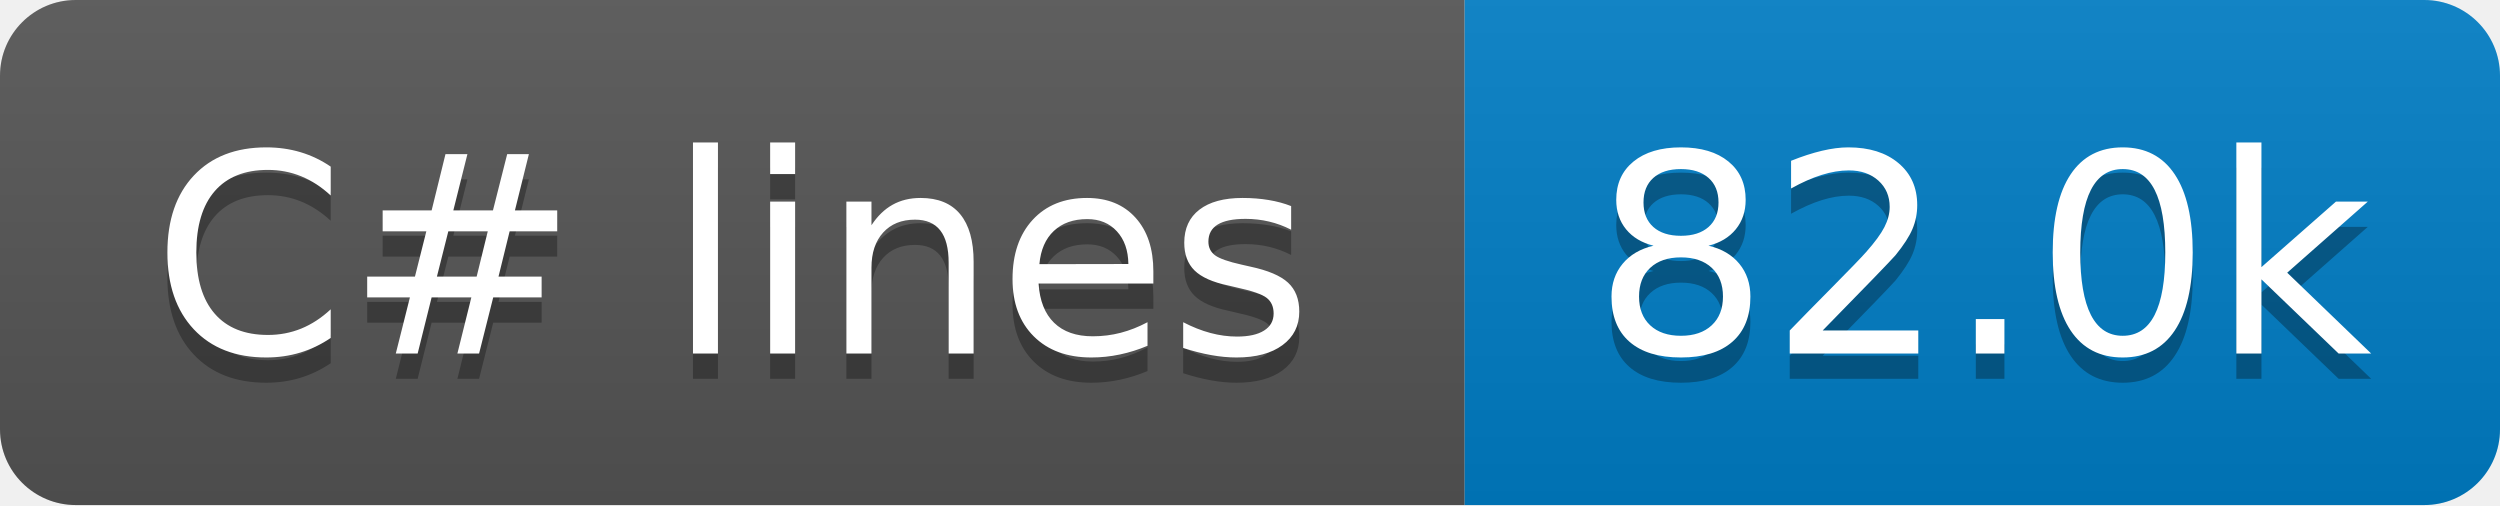
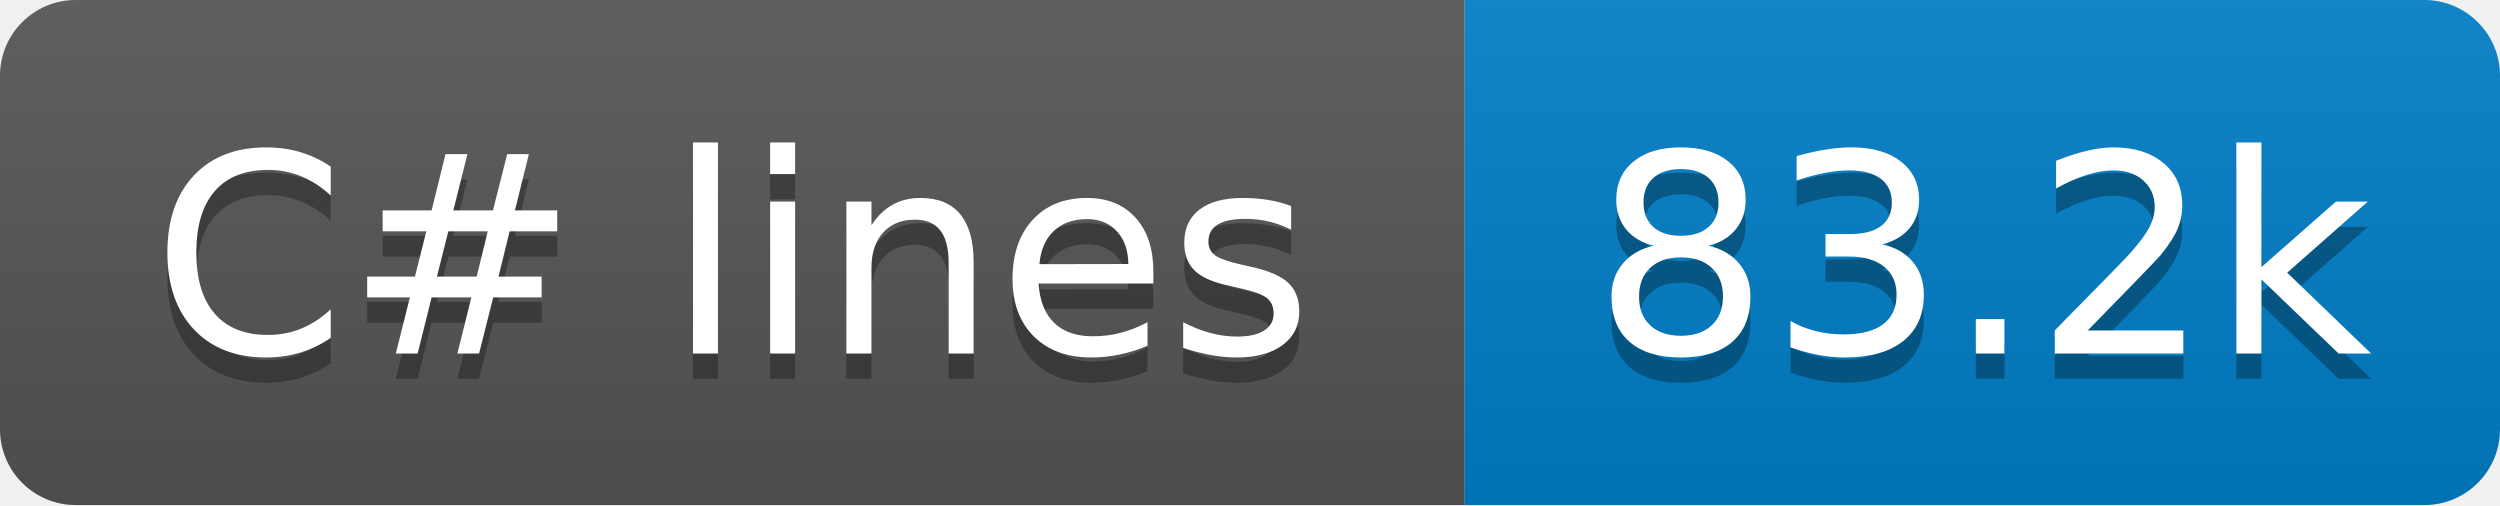
- <svg xmlns="http://www.w3.org/2000/svg" width="99" height="20" role="img" aria-label="C# lines: 82.0k">
+ <svg xmlns="http://www.w3.org/2000/svg" width="99" height="20" role="img" aria-label="C# lines: 83.2k">
  <linearGradient id="s" x2="0" y2="100%">
    <stop offset="0" stop-color="#bbb" stop-opacity=".1" />
    <stop offset="1" stop-opacity=".1" />
  </linearGradient>
  <clipPath id="r">
    <rect x="0" width="99" height="20" fill="#fff" rx="3" />
  </clipPath>
  <g clip-path="url(#r)">
    <rect x="0" width="58" height="20" fill="#555" />
    <rect x="58" width="41" height="20" fill="#007ec6" />
    <rect x="0" width="99" height="20" fill="url(#s)" />
  </g>
  <g fill="#fff" text-anchor="middle" font-family="Verdana,Geneva,DejaVu Sans,sans-serif" text-rendering="geometricPrecision" font-size="110">
    <text x="290" y="150" transform="scale(.1)" textLength="480" aria-hidden="true" fill="#010101" fill-opacity=".3">C# lines</text>
    <text x="290" y="140" transform="scale(.1)" textLength="480">C# lines</text>
-     <text x="785" y="150" transform="scale(.1)" textLength="310" aria-hidden="true" fill="#010101" fill-opacity=".3">82.0k</text>
-     <text x="785" y="140" transform="scale(.1)" textLength="310">82.0k</text>
+     <text x="785" y="150" transform="scale(.1)" textLength="310" aria-hidden="true" fill="#010101" fill-opacity=".3">83.2k</text>
+     <text x="785" y="140" transform="scale(.1)" textLength="310">83.2k</text>
  </g>
</svg>
